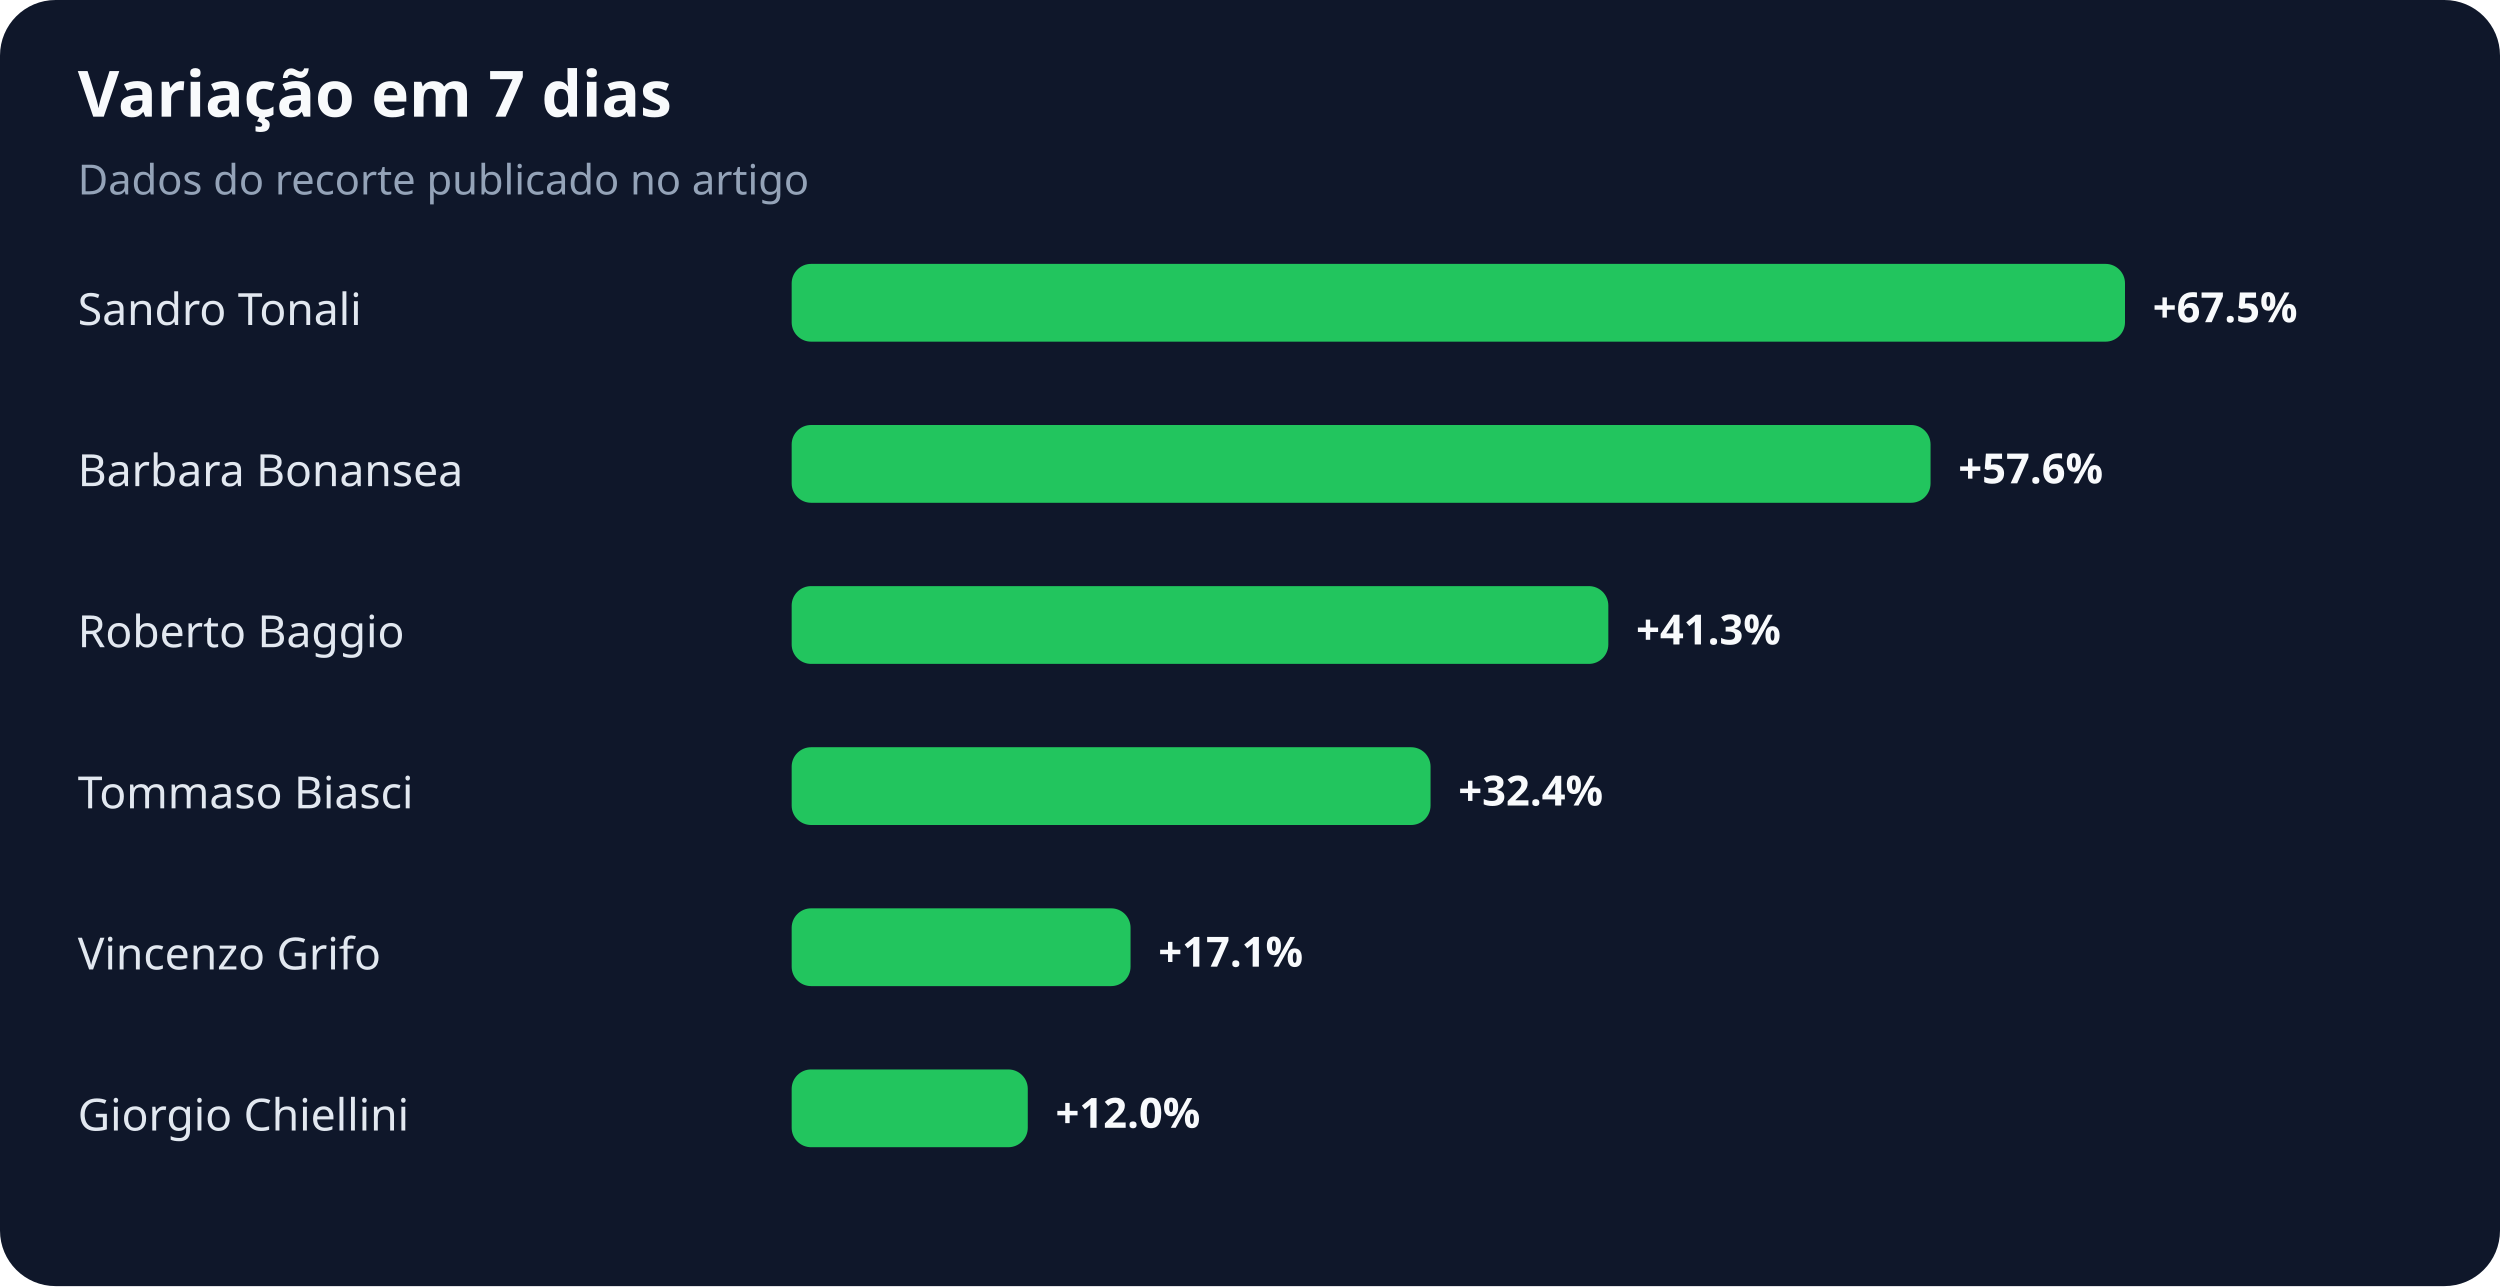
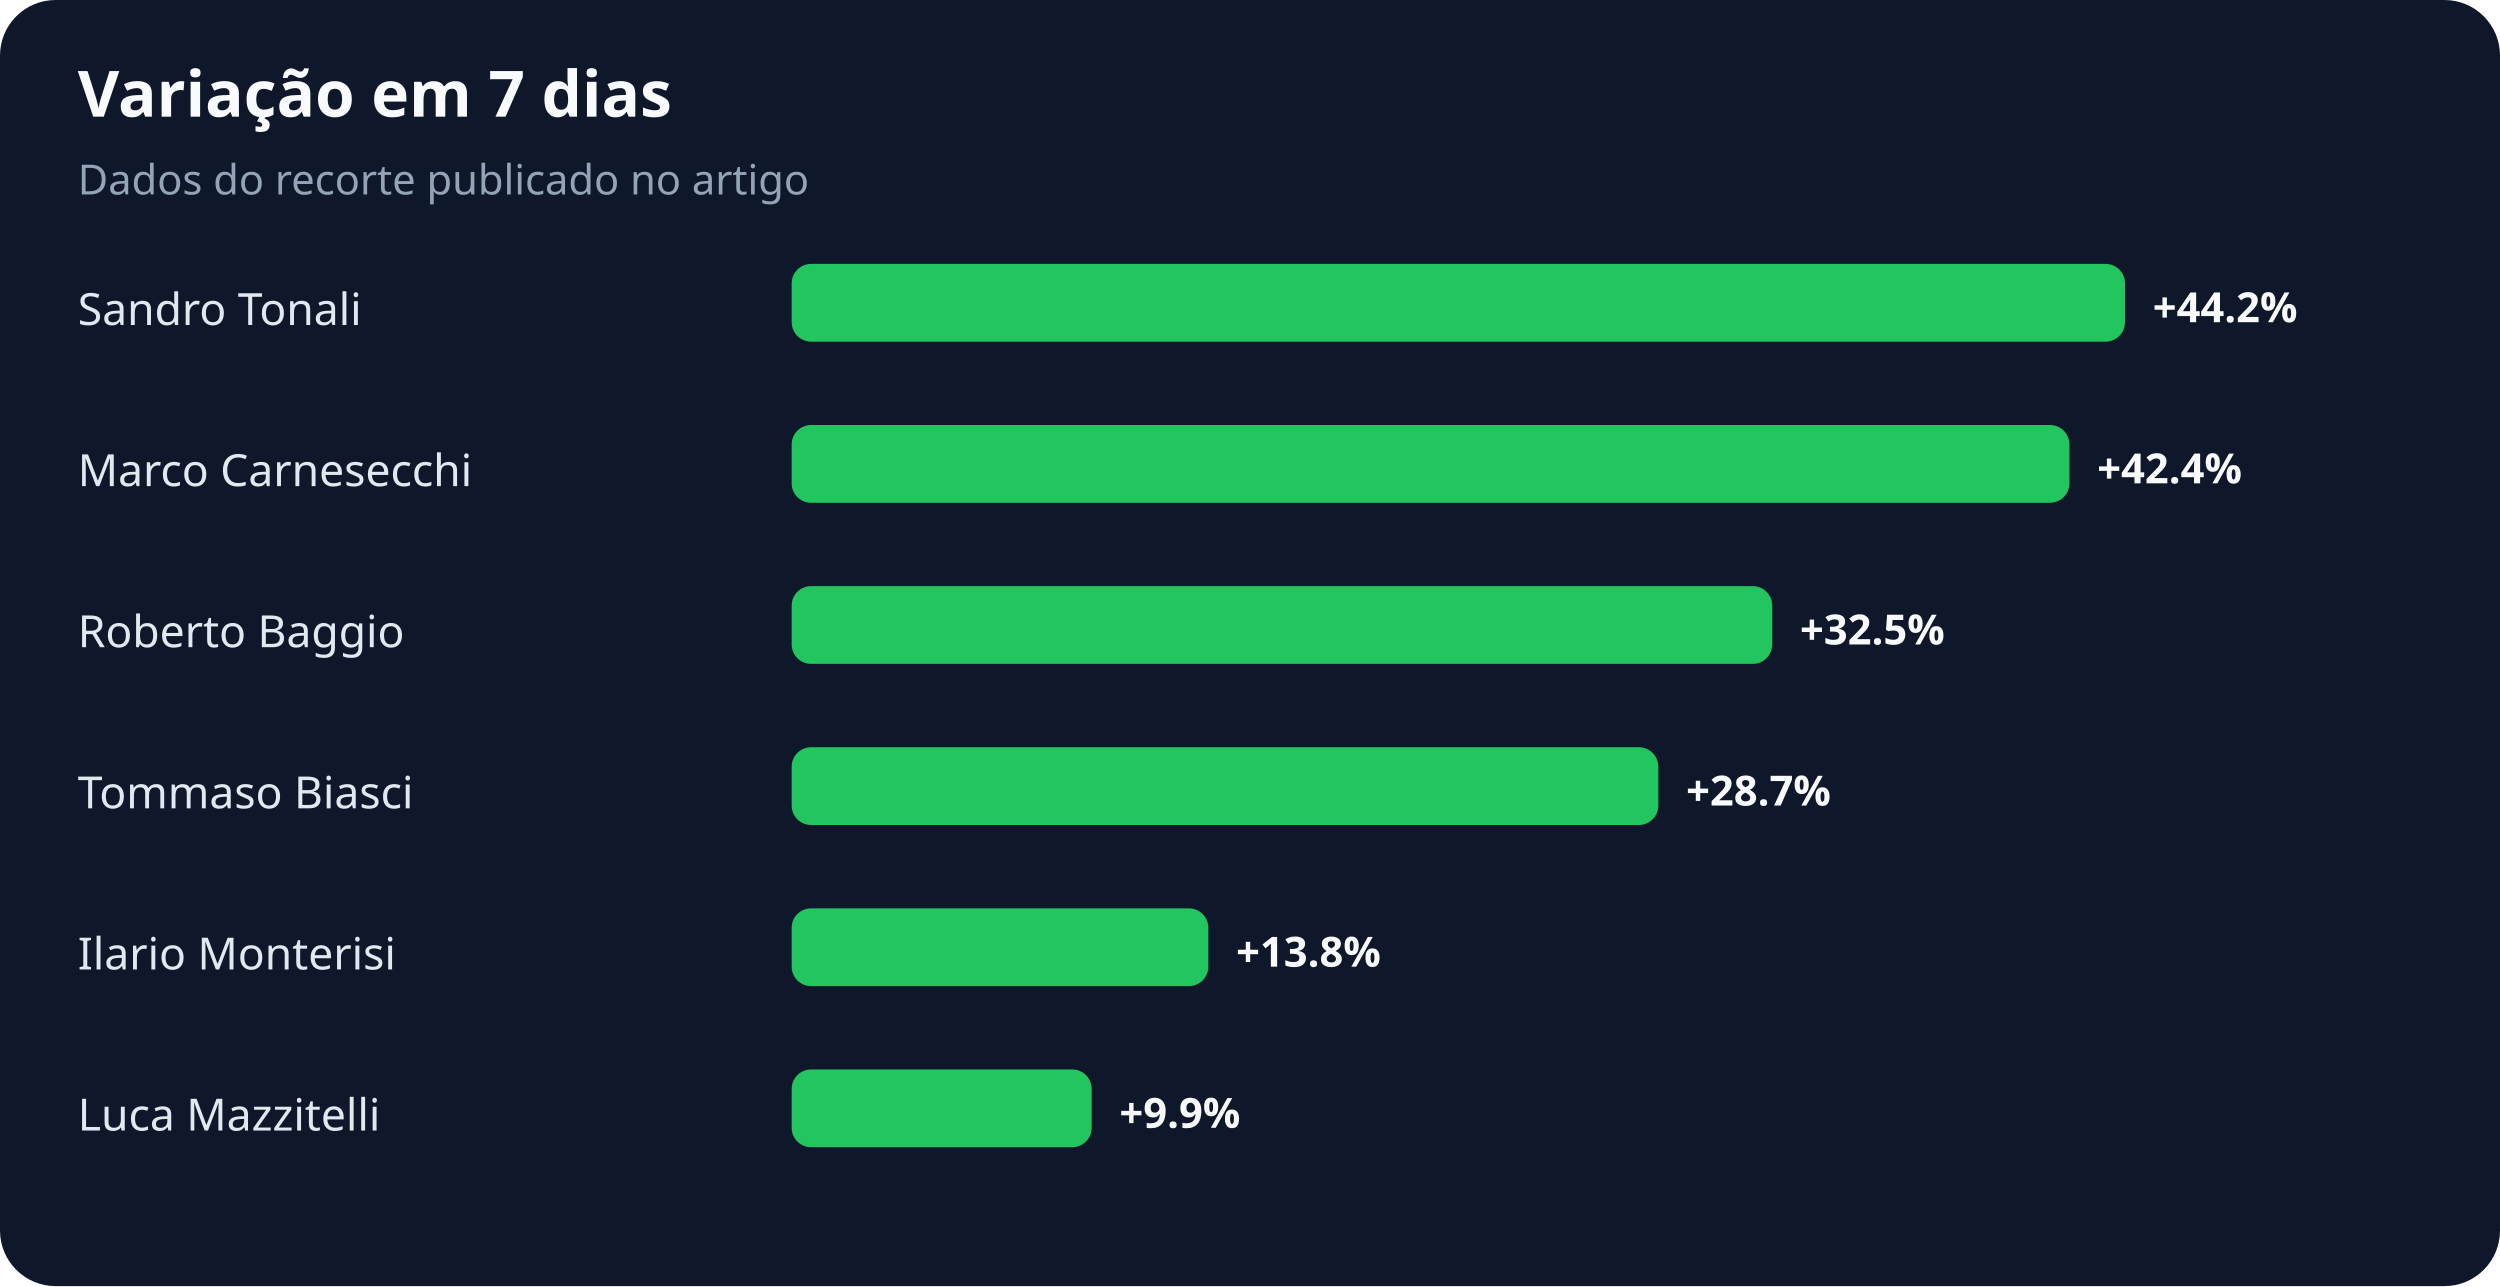
<svg xmlns="http://www.w3.org/2000/svg" width="900" height="463" viewBox="0 0 900 463" role="img" aria-labelledby="title desc">
  <rect width="100%" height="100%" rx="20" fill="#0f172a" />
  <text x="28" y="42" fill="#f8fafc" font-family="system-ui,sans-serif" font-size="23" font-weight="700">Variação em 7 dias</text>
  <text x="28" y="70" fill="#94a3b8" font-family="system-ui,sans-serif" font-size="15">Dados do recorte publicado no artigo</text>
  <text x="28" y="117" fill="#e2e8f0" font-family="system-ui,sans-serif" font-size="16">Sandro Tonali</text>
  <rect x="285" y="95" width="480" height="28" rx="7" fill="#22c55e" />
-   <text x="775" y="116" fill="#f8fafc" font-family="system-ui,sans-serif" font-size="15" font-weight="700">+67.5%</text>
-   <text x="28" y="175" fill="#e2e8f0" font-family="system-ui,sans-serif" font-size="16">Barbara Bonansea</text>
-   <rect x="285" y="153" width="410" height="28" rx="7" fill="#22c55e" />
-   <text x="705" y="174" fill="#f8fafc" font-family="system-ui,sans-serif" font-size="15" font-weight="700">+57.6%</text>
+   <text x="775" y="116" fill="#f8fafc" font-family="system-ui,sans-serif" font-size="15" font-weight="700">+44.2%</text>
+   <text x="28" y="175" fill="#e2e8f0" font-family="system-ui,sans-serif" font-size="16">Marco Carnesecchi</text>
+   <rect x="285" y="153" width="460" height="28" rx="7" fill="#22c55e" />
+   <text x="755" y="174" fill="#f8fafc" font-family="system-ui,sans-serif" font-size="15" font-weight="700">+42.4%</text>
  <text x="28" y="233" fill="#e2e8f0" font-family="system-ui,sans-serif" font-size="16">Roberto Baggio</text>
-   <rect x="285" y="211" width="294" height="28" rx="7" fill="#22c55e" />
-   <text x="589" y="232" fill="#f8fafc" font-family="system-ui,sans-serif" font-size="15" font-weight="700">+41.3%</text>
+   <rect x="285" y="211" width="353" height="28" rx="7" fill="#22c55e" />
+   <text x="648" y="232" fill="#f8fafc" font-family="system-ui,sans-serif" font-size="15" font-weight="700">+32.5%</text>
  <text x="28" y="291" fill="#e2e8f0" font-family="system-ui,sans-serif" font-size="16">Tommaso Biasci</text>
-   <rect x="285" y="269" width="230" height="28" rx="7" fill="#22c55e" />
-   <text x="525" y="290" fill="#f8fafc" font-family="system-ui,sans-serif" font-size="15" font-weight="700">+32.4%</text>
-   <text x="28" y="349" fill="#e2e8f0" font-family="system-ui,sans-serif" font-size="16">Vincenzo Grifo</text>
-   <rect x="285" y="327" width="122" height="28" rx="7" fill="#22c55e" />
-   <text x="417" y="348" fill="#f8fafc" font-family="system-ui,sans-serif" font-size="15" font-weight="700">+17.1%</text>
-   <text x="28" y="407" fill="#e2e8f0" font-family="system-ui,sans-serif" font-size="16">Giorgio Chiellini</text>
-   <rect x="285" y="385" width="85" height="28" rx="7" fill="#22c55e" />
-   <text x="380" y="406" fill="#f8fafc" font-family="system-ui,sans-serif" font-size="15" font-weight="700">+12.0%</text>
+   <rect x="285" y="269" width="312" height="28" rx="7" fill="#22c55e" />
+   <text x="607" y="290" fill="#f8fafc" font-family="system-ui,sans-serif" font-size="15" font-weight="700">+28.7%</text>
+   <text x="28" y="349" fill="#e2e8f0" font-family="system-ui,sans-serif" font-size="16">Ilario Monterisi</text>
+   <rect x="285" y="327" width="150" height="28" rx="7" fill="#22c55e" />
+   <text x="445" y="348" fill="#f8fafc" font-family="system-ui,sans-serif" font-size="15" font-weight="700">+13.8%</text>
+   <text x="28" y="407" fill="#e2e8f0" font-family="system-ui,sans-serif" font-size="16">Luca Mazzitelli</text>
+   <rect x="285" y="385" width="108" height="28" rx="7" fill="#22c55e" />
+   <text x="403" y="406" fill="#f8fafc" font-family="system-ui,sans-serif" font-size="15" font-weight="700">+9.9%</text>
</svg>
